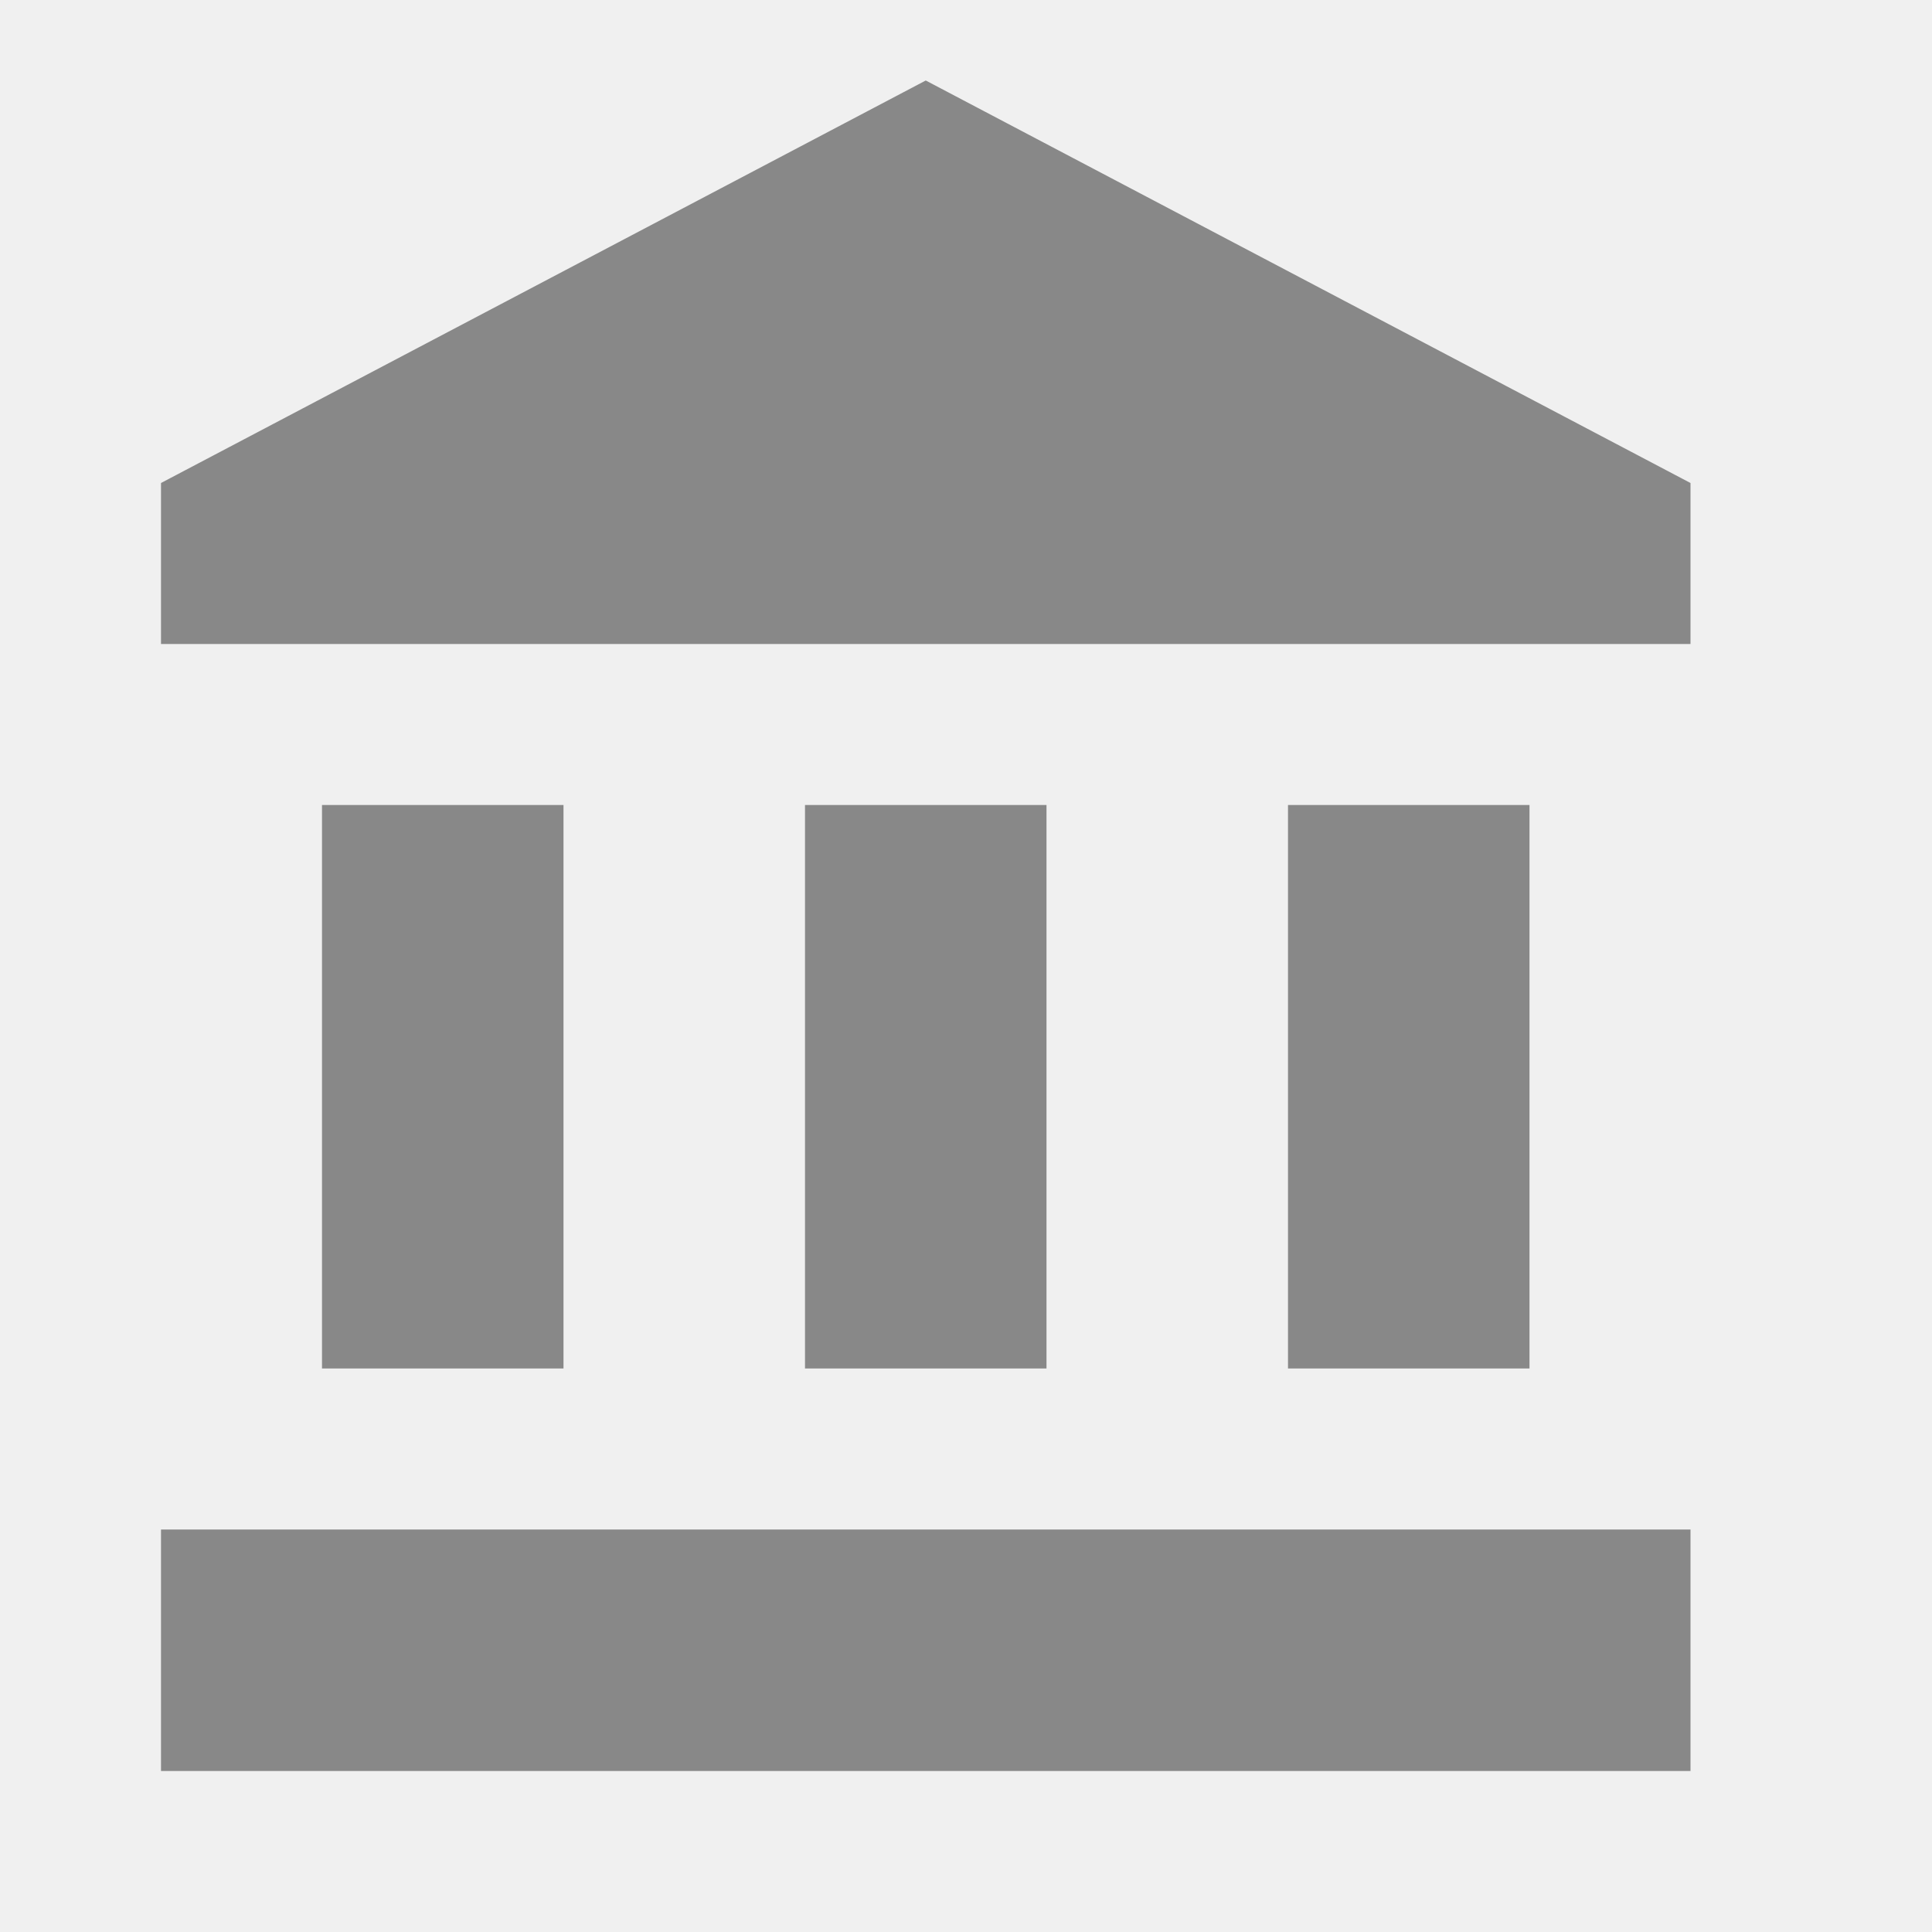
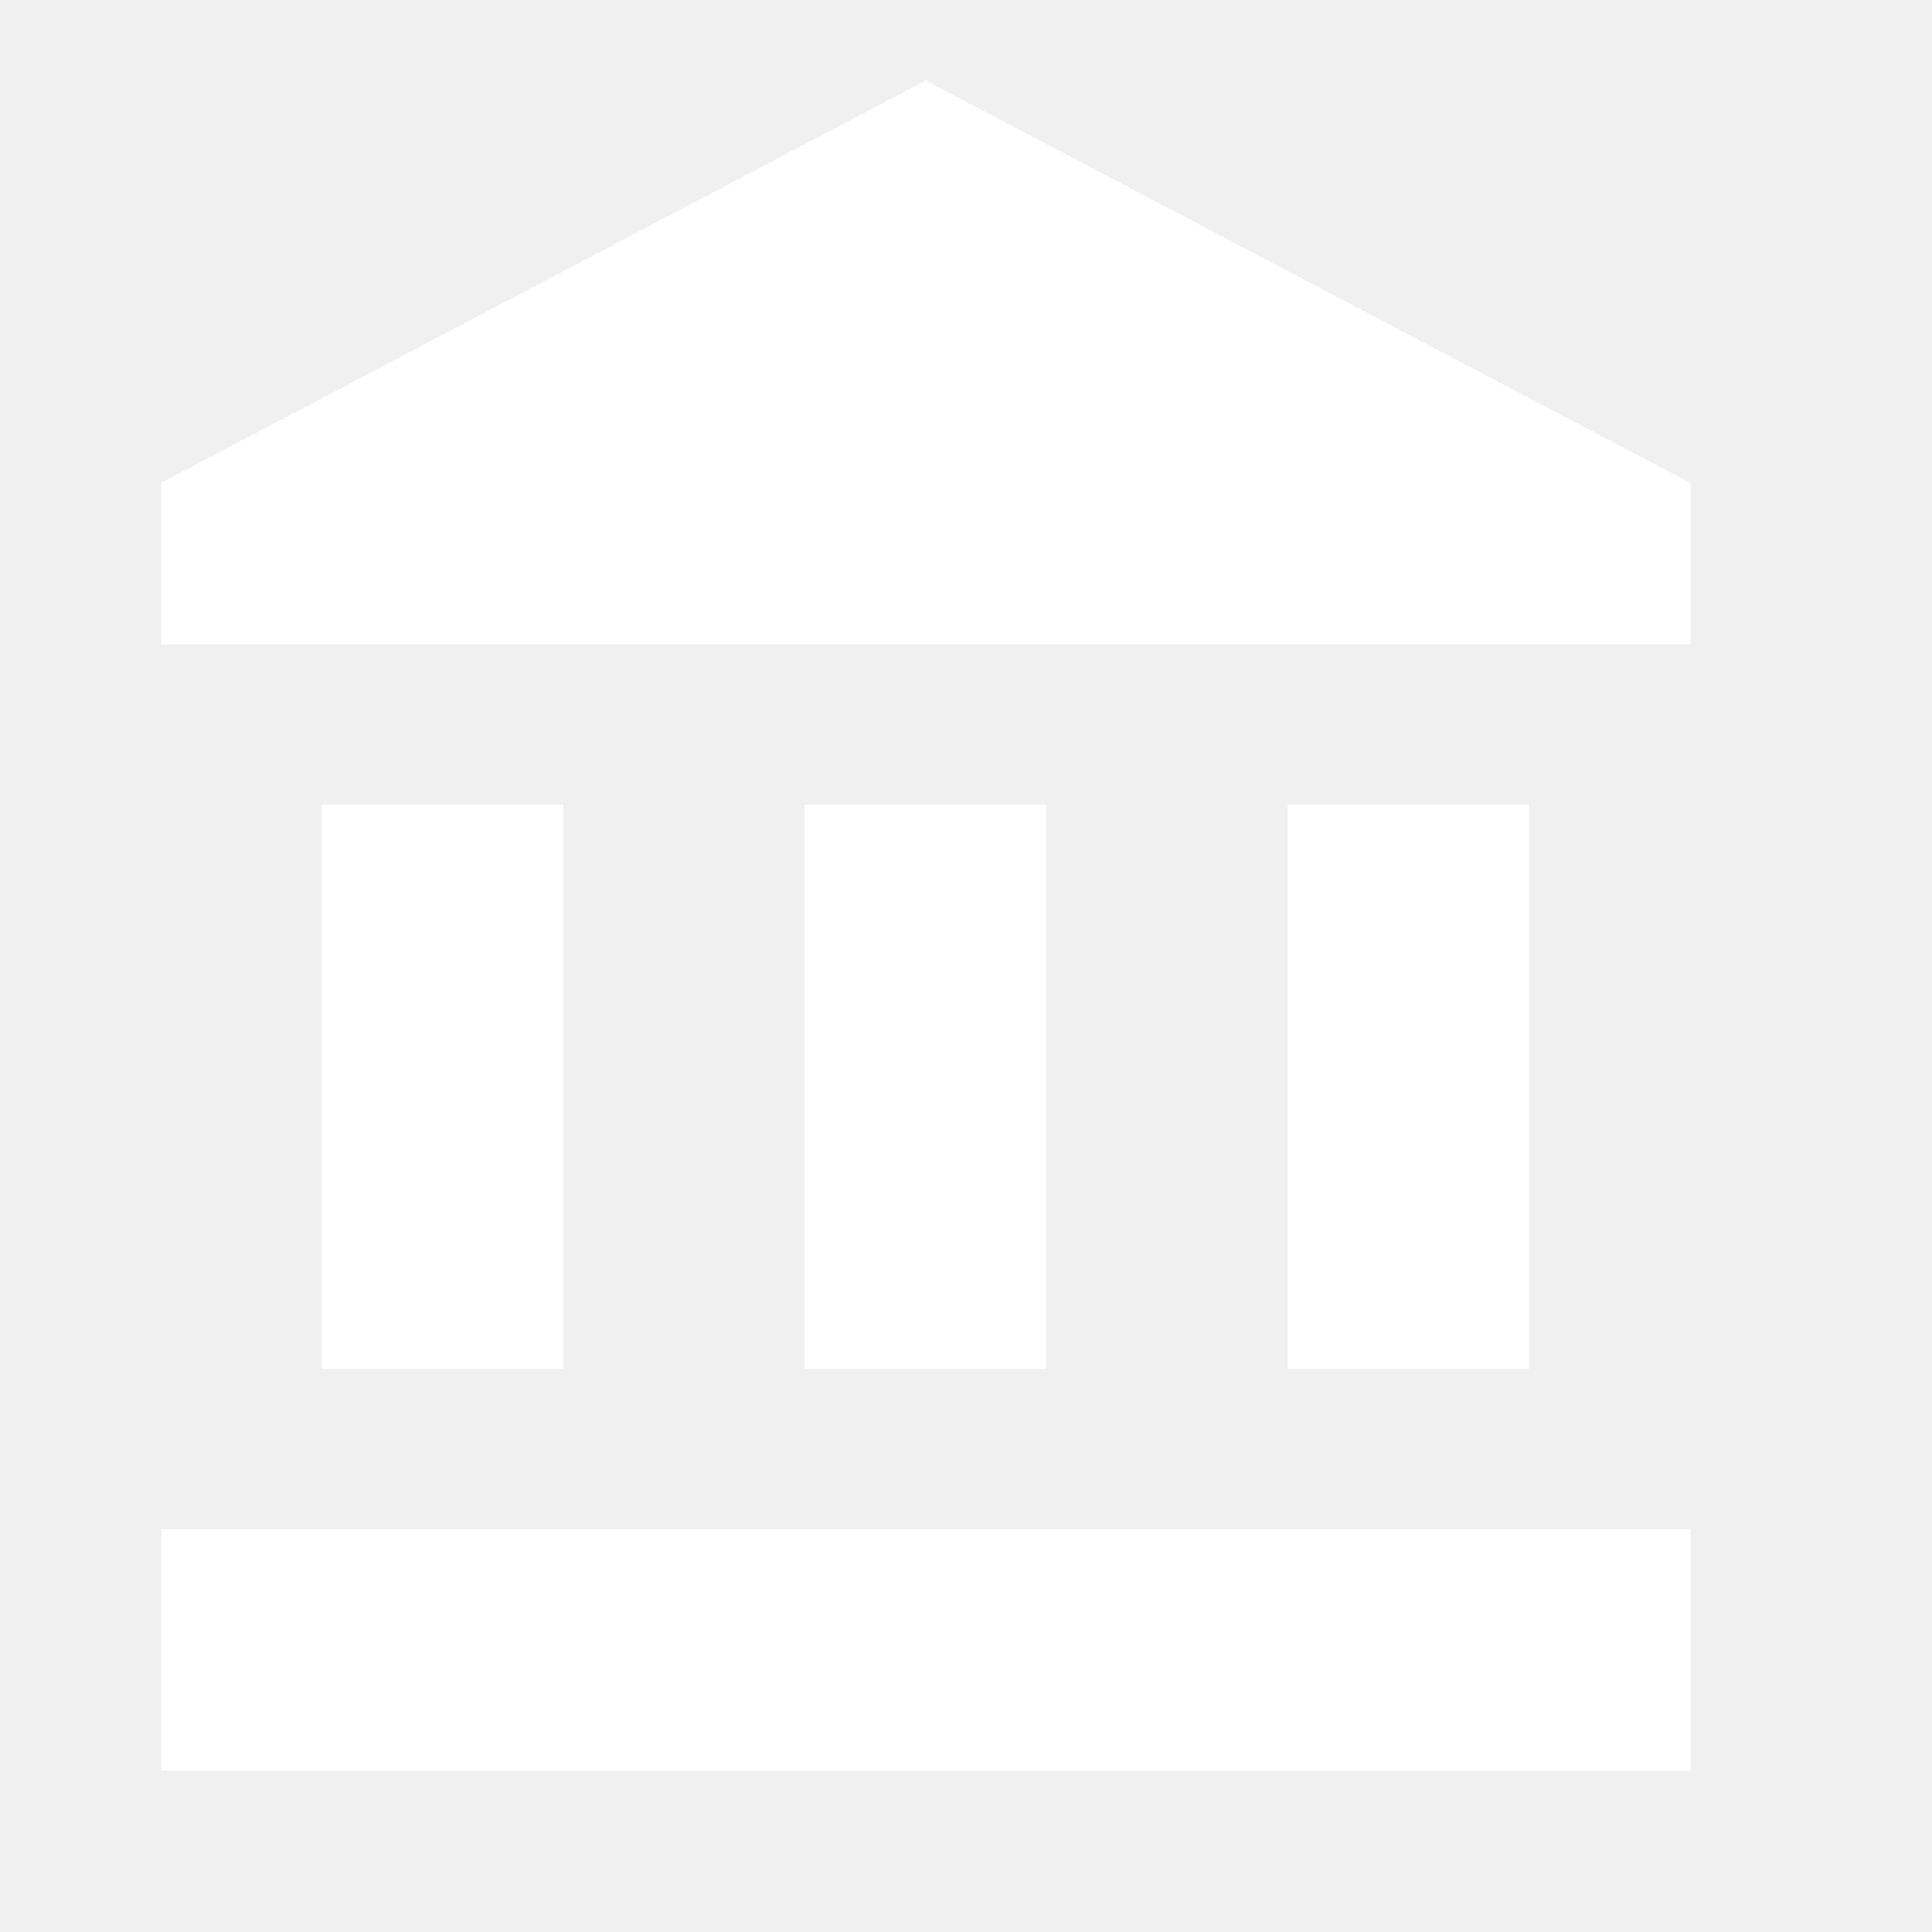
<svg xmlns="http://www.w3.org/2000/svg" width="32" height="32" viewBox="0 0 24 24">
-   <path fill="#888888" d="M11.5 1L2 6v2h19V6m-5 4v7h3v-7M2 22h19v-3H2m8-9v7h3v-7m-9 0v7h3v-7z" />
+   <path fill="#fff" d="M11.5 1L2 6v2h19V6m-5 4v7h3v-7M2 22h19v-3H2m8-9v7h3v-7m-9 0v7h3v-7z" />
</svg>
